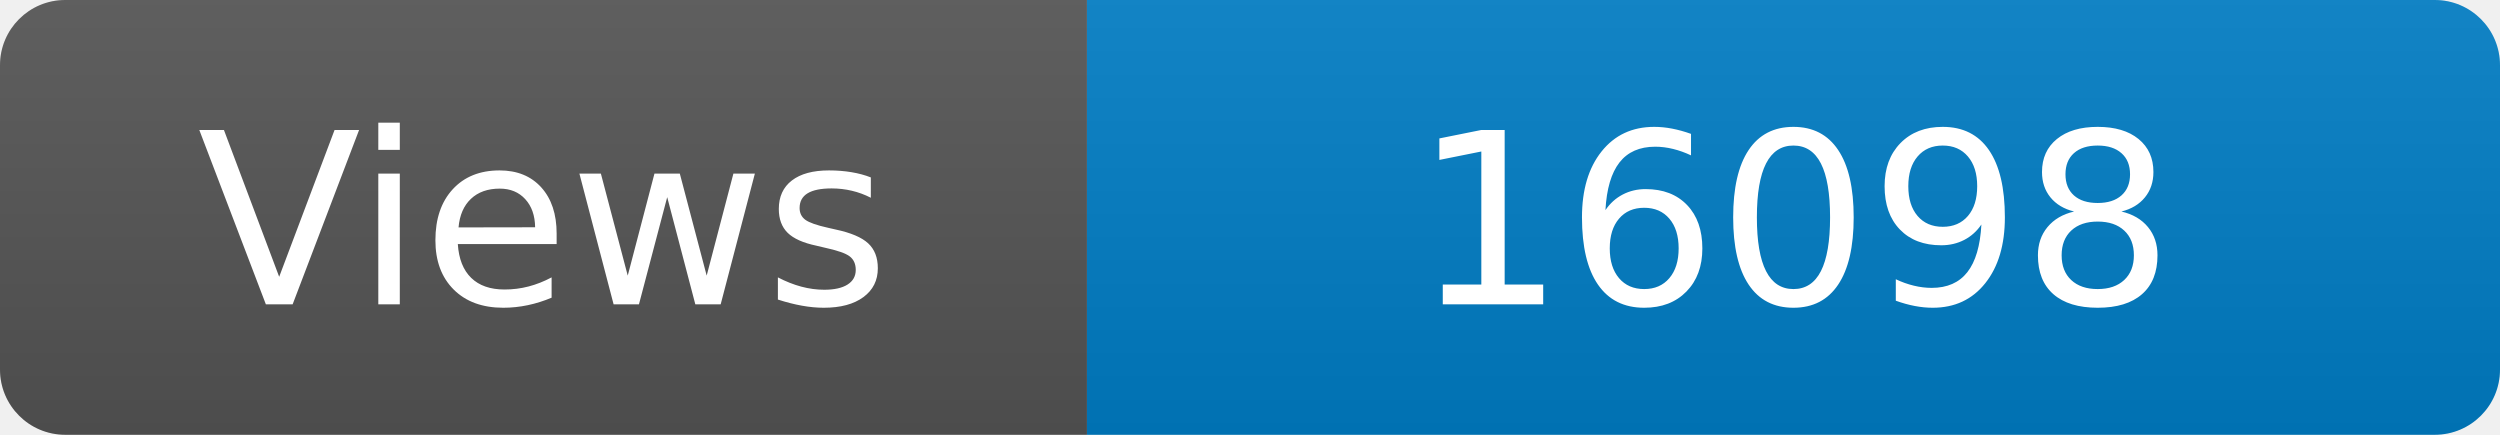
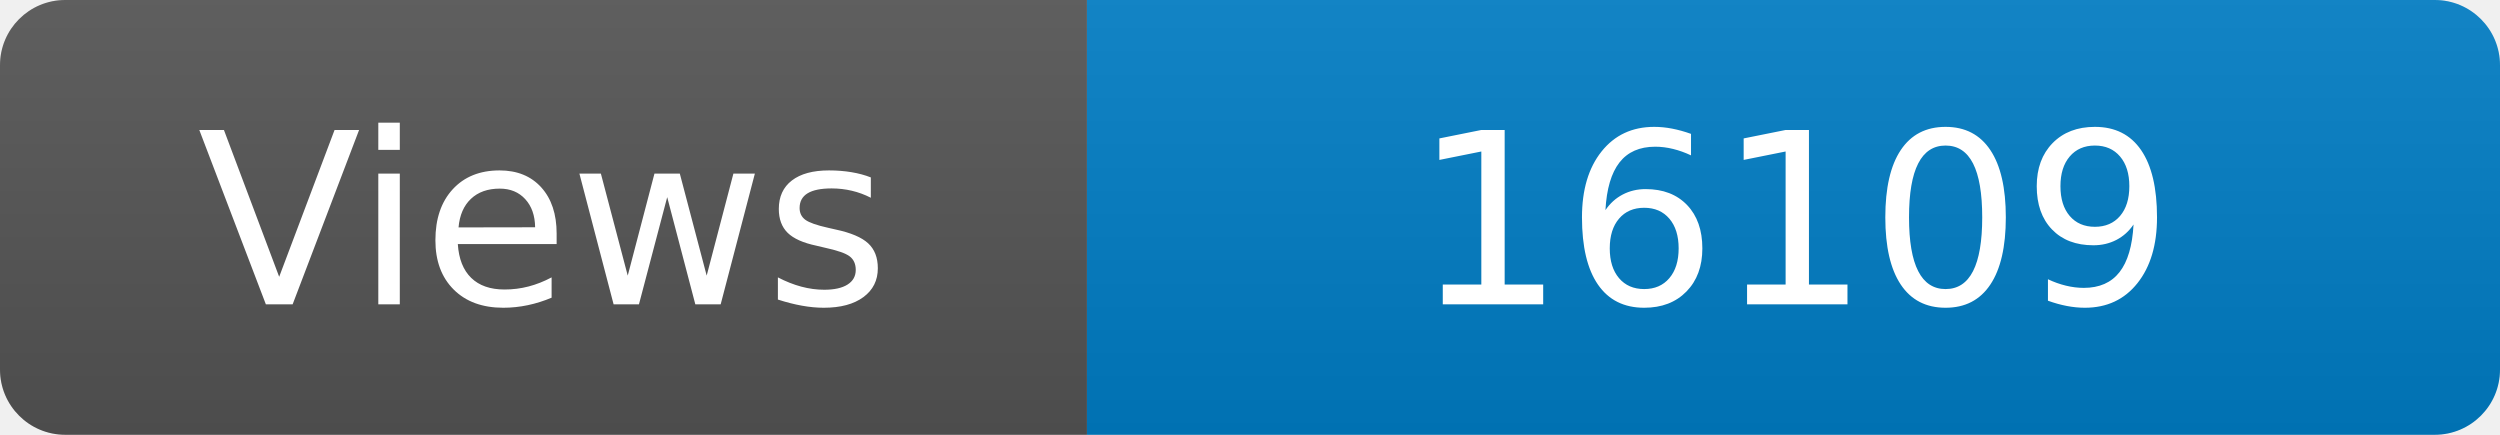
<svg xmlns="http://www.w3.org/2000/svg" width="115" height="20" role="img" aria-label="Maintained?: yes">
  <linearGradient id="s" x2="0" y2="100%">
    <stop offset="0" stop-color="#bbb" stop-opacity=".1" />
    <stop offset="1" stop-opacity=".1" />
  </linearGradient>
  <clipPath id="r">
    <rect width="115" height="20" rx="3" fill="#fff" />
  </clipPath>
  <g clip-path="url(#r)">
    <rect width="50" height="20" fill="#555" />
    <rect x="50" width="160" height="20" fill="#007ec6" />
    <rect width="115" height="20" fill="url(#s)" />
  </g>
  <g fill="#fff" text-anchor="middle" font-family="Verdana,Geneva,DejaVu Sans,sans-serif" font-size="110">
    <text x="250" y="140" transform="scale(.1)" fill="#fff">Views</text>
-     <text x="825" y="140" transform="scale(.1)" fill="#fff">16098</text>
+     <text x="825" y="140" transform="scale(.1)" fill="#fff">16109</text>
  </g>
</svg>
